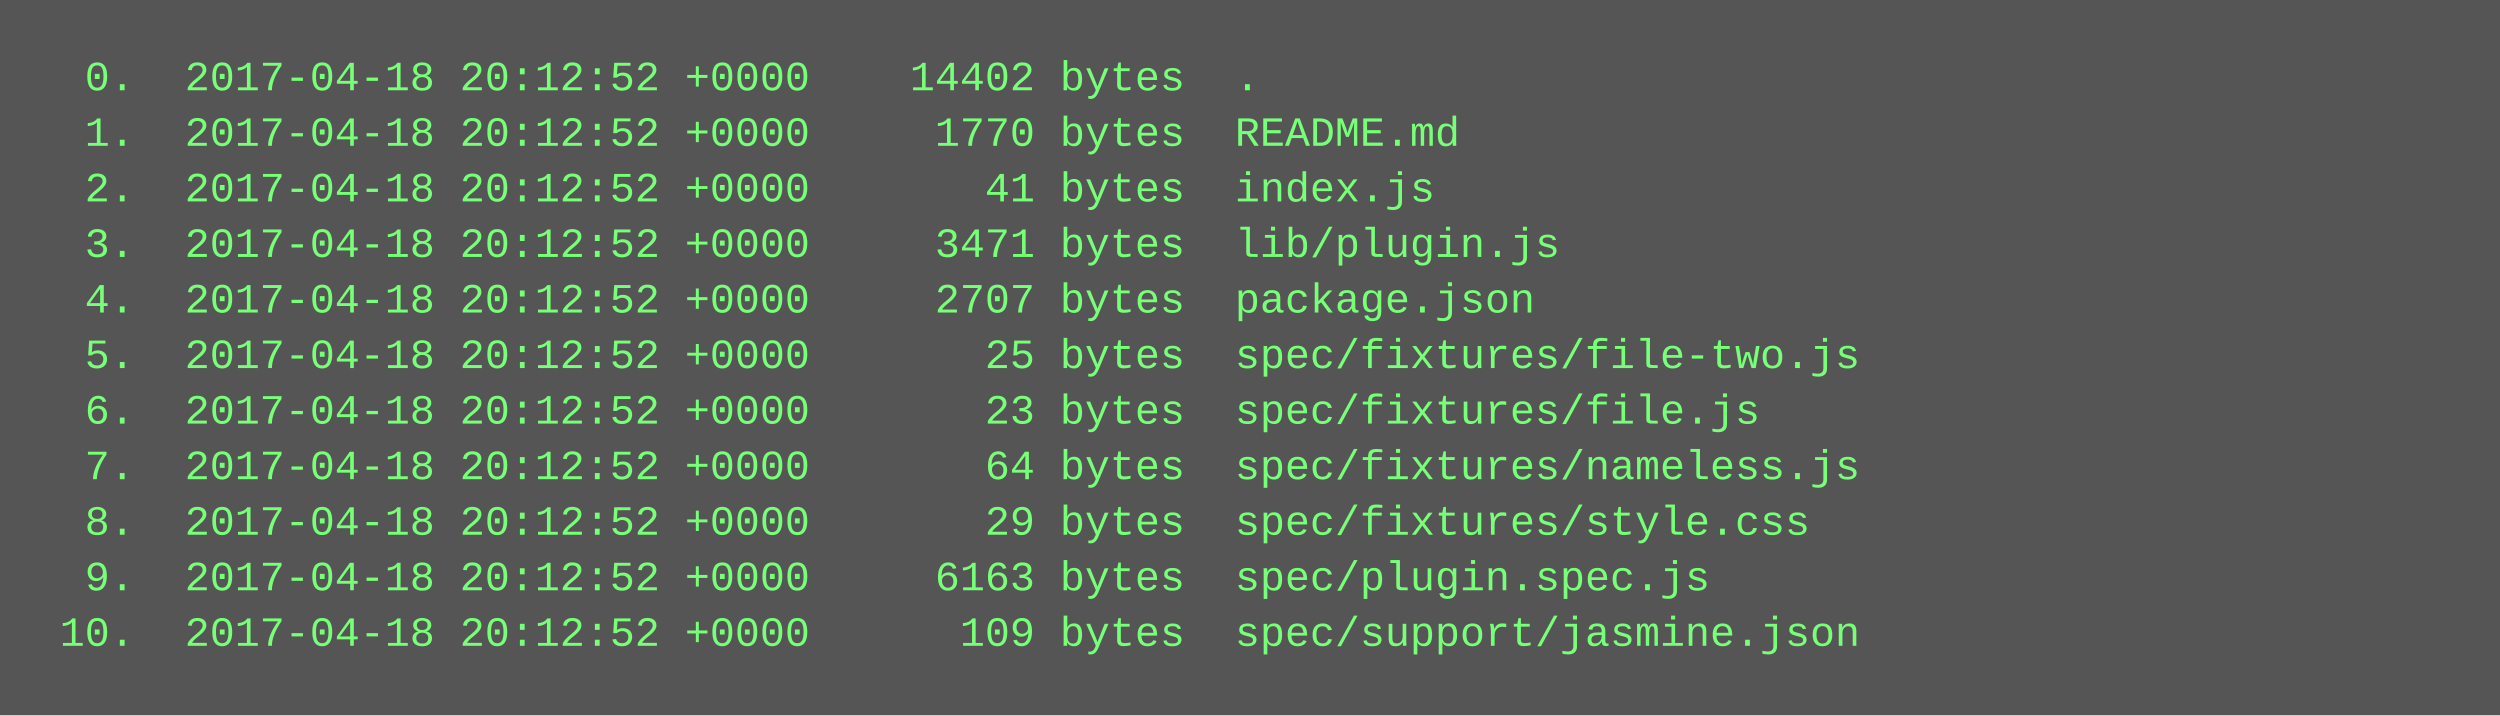
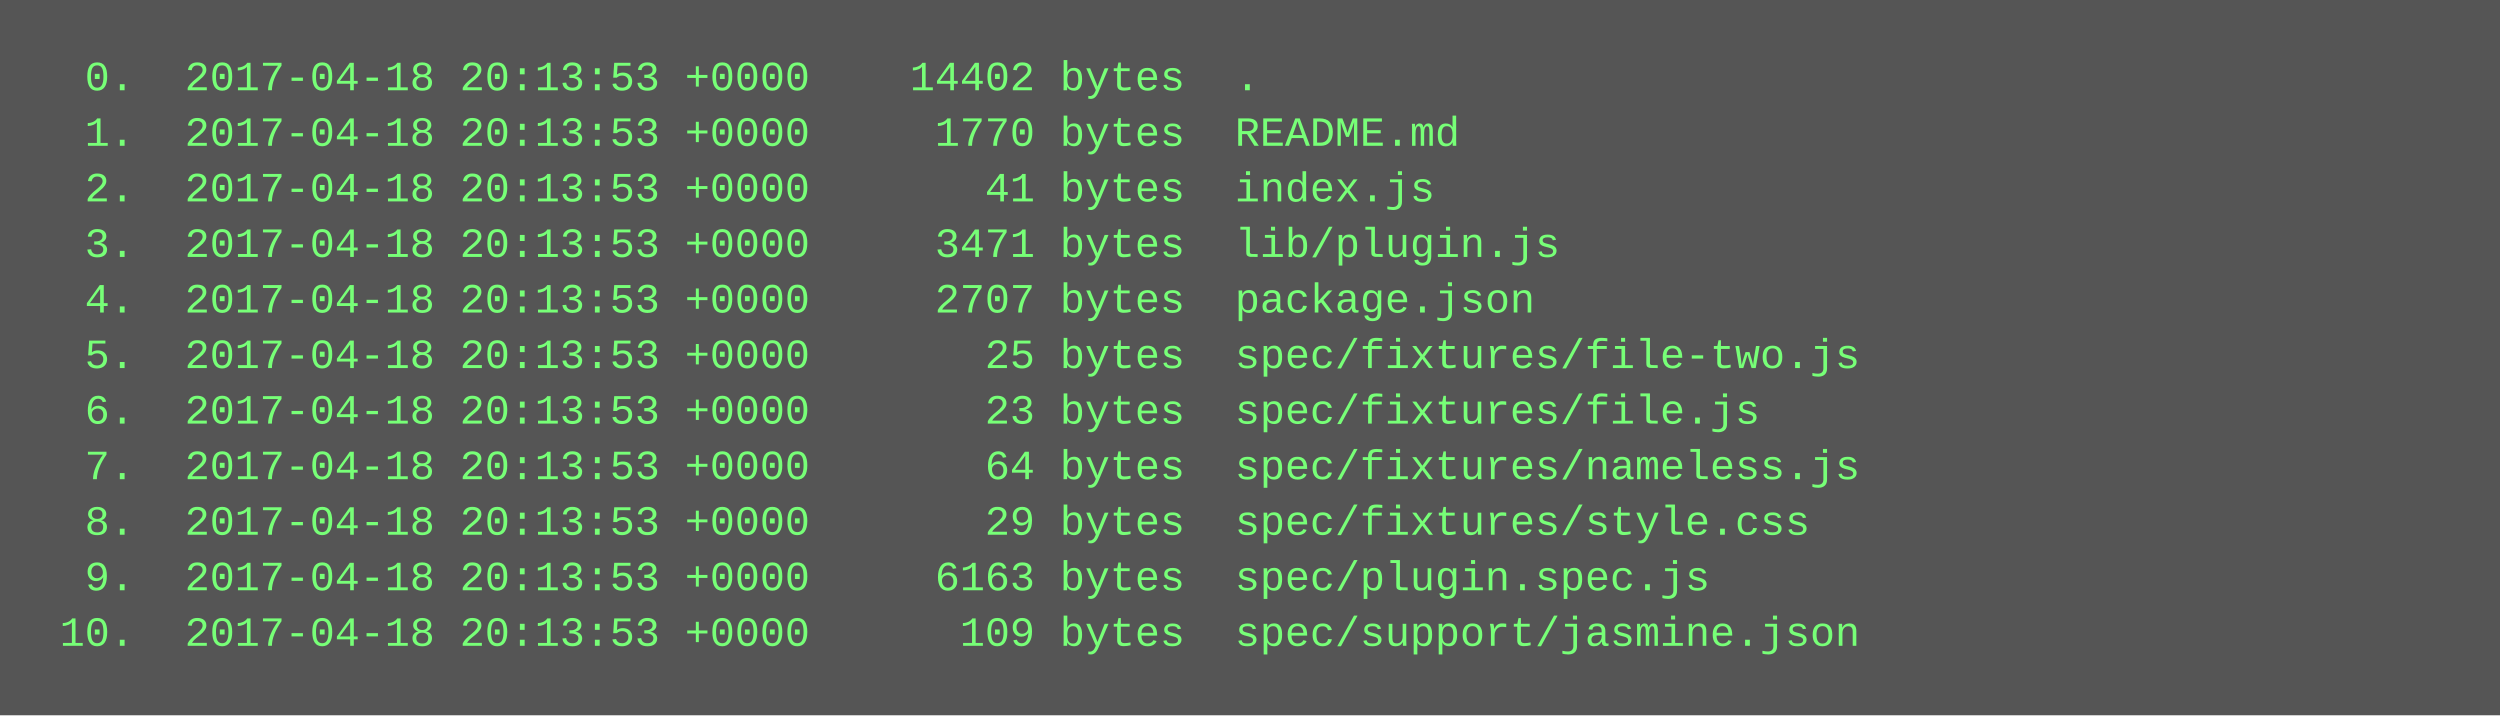
<svg xmlns="http://www.w3.org/2000/svg" height="206" width="720">
  <rect height="206" fill="#555" width="720" />
  <text fill="#7f7" font-family="Courier New" font-size="12" xml:space="preserve">
-     <tspan x="10" y="26">  0.  2017-04-18 20:12:52 +0000    14402 bytes  .</tspan>
-     <tspan x="10" y="42">  1.  2017-04-18 20:12:52 +0000     1770 bytes  README.md</tspan>
-     <tspan x="10" y="58">  2.  2017-04-18 20:12:52 +0000       41 bytes  index.js</tspan>
-     <tspan x="10" y="74">  3.  2017-04-18 20:12:52 +0000     3471 bytes  lib/plugin.js</tspan>
-     <tspan x="10" y="90">  4.  2017-04-18 20:12:52 +0000     2707 bytes  package.json</tspan>
-     <tspan x="10" y="106">  5.  2017-04-18 20:12:52 +0000       25 bytes  spec/fixtures/file-two.js</tspan>
-     <tspan x="10" y="122">  6.  2017-04-18 20:12:52 +0000       23 bytes  spec/fixtures/file.js</tspan>
-     <tspan x="10" y="138">  7.  2017-04-18 20:12:52 +0000       64 bytes  spec/fixtures/nameless.js</tspan>
-     <tspan x="10" y="154">  8.  2017-04-18 20:12:52 +0000       29 bytes  spec/fixtures/style.css</tspan>
-     <tspan x="10" y="170">  9.  2017-04-18 20:12:52 +0000     6163 bytes  spec/plugin.spec.js</tspan>
-     <tspan x="10" y="186"> 10.  2017-04-18 20:12:52 +0000      109 bytes  spec/support/jasmine.json</tspan>
+     <tspan x="10" y="26">  0.  2017-04-18 20:13:53 +0000    14402 bytes  .</tspan>
+     <tspan x="10" y="42">  1.  2017-04-18 20:13:53 +0000     1770 bytes  README.md</tspan>
+     <tspan x="10" y="58">  2.  2017-04-18 20:13:53 +0000       41 bytes  index.js</tspan>
+     <tspan x="10" y="74">  3.  2017-04-18 20:13:53 +0000     3471 bytes  lib/plugin.js</tspan>
+     <tspan x="10" y="90">  4.  2017-04-18 20:13:53 +0000     2707 bytes  package.json</tspan>
+     <tspan x="10" y="106">  5.  2017-04-18 20:13:53 +0000       25 bytes  spec/fixtures/file-two.js</tspan>
+     <tspan x="10" y="122">  6.  2017-04-18 20:13:53 +0000       23 bytes  spec/fixtures/file.js</tspan>
+     <tspan x="10" y="138">  7.  2017-04-18 20:13:53 +0000       64 bytes  spec/fixtures/nameless.js</tspan>
+     <tspan x="10" y="154">  8.  2017-04-18 20:13:53 +0000       29 bytes  spec/fixtures/style.css</tspan>
+     <tspan x="10" y="170">  9.  2017-04-18 20:13:53 +0000     6163 bytes  spec/plugin.spec.js</tspan>
+     <tspan x="10" y="186"> 10.  2017-04-18 20:13:53 +0000      109 bytes  spec/support/jasmine.json</tspan>
  </text>
</svg>
